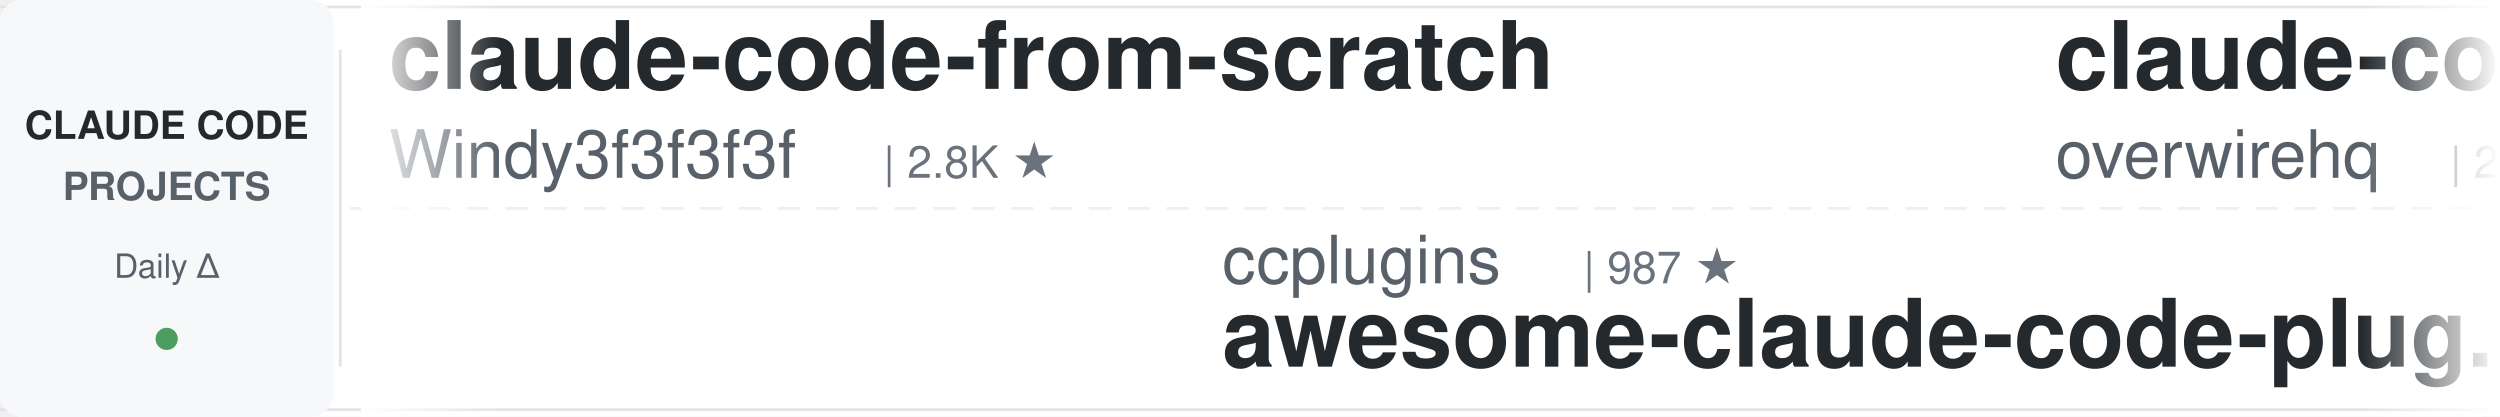
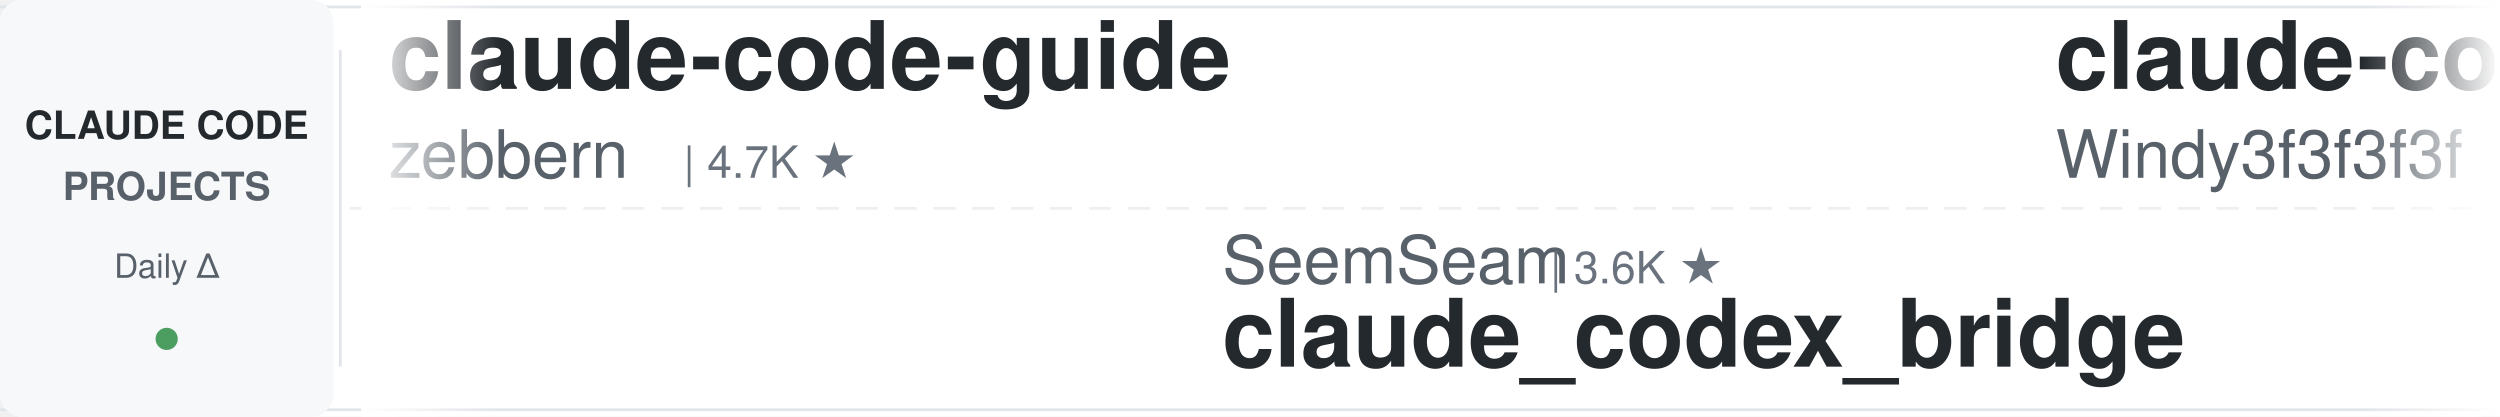
<svg xmlns="http://www.w3.org/2000/svg" width="900" height="150">
  <defs>
    <linearGradient id="leftFade" x1="0%" y1="0%" x2="100%" y2="0%">
      <stop offset="0%" style="stop-color:#ffffff;stop-opacity:1" />
      <stop offset="100%" style="stop-color:#ffffff;stop-opacity:0" />
    </linearGradient>
    <linearGradient id="rightFade" x1="0%" y1="0%" x2="100%" y2="0%">
      <stop offset="0%" style="stop-color:#ffffff;stop-opacity:0" />
      <stop offset="100%" style="stop-color:#ffffff;stop-opacity:1" />
    </linearGradient>
  </defs>
  <rect width="900" height="150" fill="#ffffff" rx="8" />
  <rect x="0" y="2" width="900" height="1" fill="#e1e4e8" />
  <rect x="0" y="147" width="900" height="1" fill="#e1e4e8" />
  <line x1="0" y1="75" x2="900" y2="75" stroke="#e1e4e8" stroke-width="1" stroke-dasharray="8 6" opacity="0.6" />
  <rect x="0" y="0" width="120" height="150" fill="#f6f8fa" rx="8" />
  <text x="60" y="50" font-family="-apple-system, BlinkMacSystemFont, 'Segoe UI', Helvetica, Arial, sans-serif" font-size="14" font-weight="600" fill="#24292e" text-anchor="middle">CLAUDE CODE</text>
  <text x="60" y="72" font-family="-apple-system, BlinkMacSystemFont, 'Segoe UI', Helvetica, Arial, sans-serif" font-size="14" font-weight="600" fill="#586069" text-anchor="middle">PROJECTS</text>
  <text x="60" y="100" font-family="-apple-system, BlinkMacSystemFont, 'Segoe UI', Helvetica, Arial, sans-serif" font-size="12" font-weight="500" fill="#586069" text-anchor="middle">Daily Δ</text>
  <circle cx="60" cy="122" r="4" fill="#22863a" opacity="0.8" />
  <rect x="122" y="18" width="1" height="114" fill="#e1e4e8" />
  <clipPath id="tickerClip">
    <rect x="130" y="0" width="770" height="150" />
  </clipPath>
  <g clip-path="url(#tickerClip)">
    <g id="tickerItems">
      <animateTransform attributeName="transform" attributeType="XML" type="translate" from="0 0" to="-3000 0" dur="54s" repeatCount="indefinite" />
      <g transform="translate(0, 0)">
+         <text x="140" y="32" font-family="-apple-system, BlinkMacSystemFont, 'Segoe UI', Helvetica, Arial, sans-serif" font-size="34" font-weight="600" fill="#24292e">claude-code-guide</text>
+         <text x="140" y="64" font-family="-apple-system, BlinkMacSystemFont, 'Segoe UI', Helvetica, Arial, sans-serif" font-size="24" font-weight="400" fill="#586069">zebbern</text>
+         <text x="246" y="64" font-family="-apple-system, BlinkMacSystemFont, 'Segoe UI', Helvetica, Arial, sans-serif" font-size="16" font-weight="500" fill="#6a737d">| 4.7K ★</text>
+       </g>
+       <g transform="translate(300, 0)">
+         <text x="140" y="102" font-family="-apple-system, BlinkMacSystemFont, 'Segoe UI', Helvetica, Arial, sans-serif" font-size="24" font-weight="400" fill="#586069">SeemSeam</text>
+         <text x="258" y="102" font-family="-apple-system, BlinkMacSystemFont, 'Segoe UI', Helvetica, Arial, sans-serif" font-size="16" font-weight="500" fill="#6a737d">| 3.6K ★</text>
+         <text x="140" y="132" font-family="-apple-system, BlinkMacSystemFont, 'Segoe UI', Helvetica, Arial, sans-serif" font-size="34" font-weight="600" fill="#24292e">claude_codex_bridge</text>
+       </g>
+       <g transform="translate(600, 0)">
        <text x="140" y="32" font-family="-apple-system, BlinkMacSystemFont, 'Segoe UI', Helvetica, Arial, sans-serif" font-size="34" font-weight="600" fill="#24292e">claude-code-from-scratch</text>
        <text x="140" y="64" font-family="-apple-system, BlinkMacSystemFont, 'Segoe UI', Helvetica, Arial, sans-serif" font-size="24" font-weight="400" fill="#586069">Windy3f3f3f3f</text>
        <text x="318" y="64" font-family="-apple-system, BlinkMacSystemFont, 'Segoe UI', Helvetica, Arial, sans-serif" font-size="16" font-weight="500" fill="#6a737d">| 2.8K ★</text>
      </g>
-       <g transform="translate(300, 0)">
-         <text x="140" y="102" font-family="-apple-system, BlinkMacSystemFont, 'Segoe UI', Helvetica, Arial, sans-serif" font-size="24" font-weight="400" fill="#586069">ccplugins</text>
-         <text x="270" y="102" font-family="-apple-system, BlinkMacSystemFont, 'Segoe UI', Helvetica, Arial, sans-serif" font-size="16" font-weight="500" fill="#6a737d">| 987 ★</text>
-         <text x="140" y="132" font-family="-apple-system, BlinkMacSystemFont, 'Segoe UI', Helvetica, Arial, sans-serif" font-size="34" font-weight="600" fill="#24292e">awesome-claude-code-plug...</text>
-       </g>
-       <g transform="translate(600, 0)">
-         <text x="140" y="32" font-family="-apple-system, BlinkMacSystemFont, 'Segoe UI', Helvetica, Arial, sans-serif" font-size="34" font-weight="600" fill="#24292e">claude-code-telegram</text>
-         <text x="140" y="64" font-family="-apple-system, BlinkMacSystemFont, 'Segoe UI', Helvetica, Arial, sans-serif" font-size="24" font-weight="400" fill="#586069">overwirehq</text>
-         <text x="282" y="64" font-family="-apple-system, BlinkMacSystemFont, 'Segoe UI', Helvetica, Arial, sans-serif" font-size="16" font-weight="500" fill="#6a737d">| 2.8K ★</text>
-       </g>
      <g transform="translate(900, 0)">
-         <text x="140" y="102" font-family="-apple-system, BlinkMacSystemFont, 'Segoe UI', Helvetica, Arial, sans-serif" font-size="24" font-weight="400" fill="#586069">andrew-kramer-inno</text>
-         <text x="378" y="102" font-family="-apple-system, BlinkMacSystemFont, 'Segoe UI', Helvetica, Arial, sans-serif" font-size="16" font-weight="500" fill="#6a737d">| 594 ★</text>
-         <text x="140" y="132" font-family="-apple-system, BlinkMacSystemFont, 'Segoe UI', Helvetica, Arial, sans-serif" font-size="34" font-weight="600" fill="#24292e">claude-code-source-build</text>
+         <text x="140" y="102" font-family="-apple-system, BlinkMacSystemFont, 'Segoe UI', Helvetica, Arial, sans-serif" font-size="24" font-weight="400" fill="#586069">repowise-dev</text>
+         <text x="306" y="102" font-family="-apple-system, BlinkMacSystemFont, 'Segoe UI', Helvetica, Arial, sans-serif" font-size="16" font-weight="500" fill="#6a737d">| 1.2K ★</text>
+         <text x="140" y="132" font-family="-apple-system, BlinkMacSystemFont, 'Segoe UI', Helvetica, Arial, sans-serif" font-size="34" font-weight="600" fill="#24292e">claude-code-prompts</text>
      </g>
      <g transform="translate(1200, 0)">
-         <text x="140" y="32" font-family="-apple-system, BlinkMacSystemFont, 'Segoe UI', Helvetica, Arial, sans-serif" font-size="34" font-weight="600" fill="#24292e">claude-code-skills</text>
-         <text x="140" y="64" font-family="-apple-system, BlinkMacSystemFont, 'Segoe UI', Helvetica, Arial, sans-serif" font-size="24" font-weight="400" fill="#586069">daymade</text>
-         <text x="246" y="64" font-family="-apple-system, BlinkMacSystemFont, 'Segoe UI', Helvetica, Arial, sans-serif" font-size="16" font-weight="500" fill="#6a737d">| 1.5K ★</text>
+         <text x="140" y="32" font-family="-apple-system, BlinkMacSystemFont, 'Segoe UI', Helvetica, Arial, sans-serif" font-size="34" font-weight="600" fill="#24292e">claude-code-hub</text>
+         <text x="140" y="64" font-family="-apple-system, BlinkMacSystemFont, 'Segoe UI', Helvetica, Arial, sans-serif" font-size="24" font-weight="400" fill="#586069">ding113</text>
+         <text x="246" y="64" font-family="-apple-system, BlinkMacSystemFont, 'Segoe UI', Helvetica, Arial, sans-serif" font-size="16" font-weight="500" fill="#6a737d">| 3.4K ★</text>
      </g>
      <g transform="translate(1500, 0)">
-         <text x="140" y="102" font-family="-apple-system, BlinkMacSystemFont, 'Segoe UI', Helvetica, Arial, sans-serif" font-size="24" font-weight="400" fill="#586069">nicedreamzapp</text>
-         <text x="318" y="102" font-family="-apple-system, BlinkMacSystemFont, 'Segoe UI', Helvetica, Arial, sans-serif" font-size="16" font-weight="500" fill="#6a737d">| 3.4K ★</text>
-         <text x="140" y="132" font-family="-apple-system, BlinkMacSystemFont, 'Segoe UI', Helvetica, Arial, sans-serif" font-size="34" font-weight="600" fill="#24292e">claude-code-local</text>
+         <text x="140" y="102" font-family="-apple-system, BlinkMacSystemFont, 'Segoe UI', Helvetica, Arial, sans-serif" font-size="24" font-weight="400" fill="#586069">xu-xiang</text>
+         <text x="258" y="102" font-family="-apple-system, BlinkMacSystemFont, 'Segoe UI', Helvetica, Arial, sans-serif" font-size="16" font-weight="500" fill="#6a737d">| 2.0K ★</text>
+         <text x="140" y="132" font-family="-apple-system, BlinkMacSystemFont, 'Segoe UI', Helvetica, Arial, sans-serif" font-size="34" font-weight="600" fill="#24292e">everything-claude-code-z...</text>
      </g>
      <g transform="translate(1800, 0)">
-         <text x="140" y="32" font-family="-apple-system, BlinkMacSystemFont, 'Segoe UI', Helvetica, Arial, sans-serif" font-size="34" font-weight="600" fill="#24292e">claude-code-router</text>
-         <text x="140" y="64" font-family="-apple-system, BlinkMacSystemFont, 'Segoe UI', Helvetica, Arial, sans-serif" font-size="24" font-weight="400" fill="#586069">musistudio</text>
-         <text x="282" y="64" font-family="-apple-system, BlinkMacSystemFont, 'Segoe UI', Helvetica, Arial, sans-serif" font-size="16" font-weight="500" fill="#6a737d">| 37.9K ★</text>
+         <text x="140" y="32" font-family="-apple-system, BlinkMacSystemFont, 'Segoe UI', Helvetica, Arial, sans-serif" font-size="34" font-weight="600" fill="#24292e">ClaudeCode-Portable</text>
+         <text x="140" y="64" font-family="-apple-system, BlinkMacSystemFont, 'Segoe UI', Helvetica, Arial, sans-serif" font-size="24" font-weight="400" fill="#586069">techjarves</text>
+         <text x="282" y="64" font-family="-apple-system, BlinkMacSystemFont, 'Segoe UI', Helvetica, Arial, sans-serif" font-size="16" font-weight="500" fill="#6a737d">| 1.6K ★</text>
      </g>
      <g transform="translate(2100, 0)">
-         <text x="140" y="102" font-family="-apple-system, BlinkMacSystemFont, 'Segoe UI', Helvetica, Arial, sans-serif" font-size="24" font-weight="400" fill="#586069">jqueryscript</text>
-         <text x="306" y="102" font-family="-apple-system, BlinkMacSystemFont, 'Segoe UI', Helvetica, Arial, sans-serif" font-size="16" font-weight="500" fill="#6a737d">| 537 ★</text>
-         <text x="140" y="132" font-family="-apple-system, BlinkMacSystemFont, 'Segoe UI', Helvetica, Arial, sans-serif" font-size="34" font-weight="600" fill="#24292e">awesome-claude-code</text>
+         <text x="140" y="102" font-family="-apple-system, BlinkMacSystemFont, 'Segoe UI', Helvetica, Arial, sans-serif" font-size="24" font-weight="400" fill="#586069">farion1231</text>
+         <text x="282" y="102" font-family="-apple-system, BlinkMacSystemFont, 'Segoe UI', Helvetica, Arial, sans-serif" font-size="16" font-weight="500" fill="#6a737d">| 148.9K ★</text>
+         <text x="140" y="132" font-family="-apple-system, BlinkMacSystemFont, 'Segoe UI', Helvetica, Arial, sans-serif" font-size="34" font-weight="600" fill="#24292e">cc-switch</text>
      </g>
      <g transform="translate(2400, 0)">
-         <text x="140" y="32" font-family="-apple-system, BlinkMacSystemFont, 'Segoe UI', Helvetica, Arial, sans-serif" font-size="34" font-weight="600" fill="#24292e">claude-code-source</text>
-         <text x="140" y="64" font-family="-apple-system, BlinkMacSystemFont, 'Segoe UI', Helvetica, Arial, sans-serif" font-size="24" font-weight="400" fill="#586069">AprilNEA</text>
-         <text x="258" y="64" font-family="-apple-system, BlinkMacSystemFont, 'Segoe UI', Helvetica, Arial, sans-serif" font-size="16" font-weight="500" fill="#6a737d">| 394 ★</text>
+         <text x="140" y="32" font-family="-apple-system, BlinkMacSystemFont, 'Segoe UI', Helvetica, Arial, sans-serif" font-size="34" font-weight="600" fill="#24292e">Claude-Code-Source-Study</text>
+         <text x="140" y="64" font-family="-apple-system, BlinkMacSystemFont, 'Segoe UI', Helvetica, Arial, sans-serif" font-size="24" font-weight="400" fill="#586069">luyao618</text>
+         <text x="258" y="64" font-family="-apple-system, BlinkMacSystemFont, 'Segoe UI', Helvetica, Arial, sans-serif" font-size="16" font-weight="500" fill="#6a737d">| 1.7K ★</text>
      </g>
      <g transform="translate(2700, 0)">
-         <text x="140" y="102" font-family="-apple-system, BlinkMacSystemFont, 'Segoe UI', Helvetica, Arial, sans-serif" font-size="24" font-weight="400" fill="#586069">alejandrobalderas</text>
-         <text x="366" y="102" font-family="-apple-system, BlinkMacSystemFont, 'Segoe UI', Helvetica, Arial, sans-serif" font-size="16" font-weight="500" fill="#6a737d">| 3.0K ★</text>
-         <text x="140" y="132" font-family="-apple-system, BlinkMacSystemFont, 'Segoe UI', Helvetica, Arial, sans-serif" font-size="34" font-weight="600" fill="#24292e">claude-code-from-source</text>
+         <text x="140" y="102" font-family="-apple-system, BlinkMacSystemFont, 'Segoe UI', Helvetica, Arial, sans-serif" font-size="24" font-weight="400" fill="#586069">wanshuiyin</text>
+         <text x="282" y="102" font-family="-apple-system, BlinkMacSystemFont, 'Segoe UI', Helvetica, Arial, sans-serif" font-size="16" font-weight="500" fill="#6a737d">| 18.1K ★</text>
+         <text x="140" y="132" font-family="-apple-system, BlinkMacSystemFont, 'Segoe UI', Helvetica, Arial, sans-serif" font-size="34" font-weight="600" fill="#24292e">Auto-claude-code-researc...</text>
      </g>
      <g transform="translate(3000, 0)">
+         <text x="140" y="32" font-family="-apple-system, BlinkMacSystemFont, 'Segoe UI', Helvetica, Arial, sans-serif" font-size="34" font-weight="600" fill="#24292e">claude-code-guide</text>
+         <text x="140" y="64" font-family="-apple-system, BlinkMacSystemFont, 'Segoe UI', Helvetica, Arial, sans-serif" font-size="24" font-weight="400" fill="#586069">zebbern</text>
+         <text x="246" y="64" font-family="-apple-system, BlinkMacSystemFont, 'Segoe UI', Helvetica, Arial, sans-serif" font-size="16" font-weight="500" fill="#6a737d">| 4.7K ★</text>
+       </g>
+       <g transform="translate(3300, 0)">
+         <text x="140" y="102" font-family="-apple-system, BlinkMacSystemFont, 'Segoe UI', Helvetica, Arial, sans-serif" font-size="24" font-weight="400" fill="#586069">SeemSeam</text>
+         <text x="258" y="102" font-family="-apple-system, BlinkMacSystemFont, 'Segoe UI', Helvetica, Arial, sans-serif" font-size="16" font-weight="500" fill="#6a737d">| 3.6K ★</text>
+         <text x="140" y="132" font-family="-apple-system, BlinkMacSystemFont, 'Segoe UI', Helvetica, Arial, sans-serif" font-size="34" font-weight="600" fill="#24292e">claude_codex_bridge</text>
+       </g>
+       <g transform="translate(3600, 0)">
        <text x="140" y="32" font-family="-apple-system, BlinkMacSystemFont, 'Segoe UI', Helvetica, Arial, sans-serif" font-size="34" font-weight="600" fill="#24292e">claude-code-from-scratch</text>
        <text x="140" y="64" font-family="-apple-system, BlinkMacSystemFont, 'Segoe UI', Helvetica, Arial, sans-serif" font-size="24" font-weight="400" fill="#586069">Windy3f3f3f3f</text>
        <text x="318" y="64" font-family="-apple-system, BlinkMacSystemFont, 'Segoe UI', Helvetica, Arial, sans-serif" font-size="16" font-weight="500" fill="#6a737d">| 2.8K ★</text>
      </g>
-       <g transform="translate(3300, 0)">
-         <text x="140" y="102" font-family="-apple-system, BlinkMacSystemFont, 'Segoe UI', Helvetica, Arial, sans-serif" font-size="24" font-weight="400" fill="#586069">ccplugins</text>
-         <text x="270" y="102" font-family="-apple-system, BlinkMacSystemFont, 'Segoe UI', Helvetica, Arial, sans-serif" font-size="16" font-weight="500" fill="#6a737d">| 987 ★</text>
-         <text x="140" y="132" font-family="-apple-system, BlinkMacSystemFont, 'Segoe UI', Helvetica, Arial, sans-serif" font-size="34" font-weight="600" fill="#24292e">awesome-claude-code-plug...</text>
-       </g>
-       <g transform="translate(3600, 0)">
-         <text x="140" y="32" font-family="-apple-system, BlinkMacSystemFont, 'Segoe UI', Helvetica, Arial, sans-serif" font-size="34" font-weight="600" fill="#24292e">claude-code-telegram</text>
-         <text x="140" y="64" font-family="-apple-system, BlinkMacSystemFont, 'Segoe UI', Helvetica, Arial, sans-serif" font-size="24" font-weight="400" fill="#586069">overwirehq</text>
-         <text x="282" y="64" font-family="-apple-system, BlinkMacSystemFont, 'Segoe UI', Helvetica, Arial, sans-serif" font-size="16" font-weight="500" fill="#6a737d">| 2.8K ★</text>
-       </g>
      <g transform="translate(3900, 0)">
-         <text x="140" y="102" font-family="-apple-system, BlinkMacSystemFont, 'Segoe UI', Helvetica, Arial, sans-serif" font-size="24" font-weight="400" fill="#586069">andrew-kramer-inno</text>
-         <text x="378" y="102" font-family="-apple-system, BlinkMacSystemFont, 'Segoe UI', Helvetica, Arial, sans-serif" font-size="16" font-weight="500" fill="#6a737d">| 594 ★</text>
-         <text x="140" y="132" font-family="-apple-system, BlinkMacSystemFont, 'Segoe UI', Helvetica, Arial, sans-serif" font-size="34" font-weight="600" fill="#24292e">claude-code-source-build</text>
+         <text x="140" y="102" font-family="-apple-system, BlinkMacSystemFont, 'Segoe UI', Helvetica, Arial, sans-serif" font-size="24" font-weight="400" fill="#586069">repowise-dev</text>
+         <text x="306" y="102" font-family="-apple-system, BlinkMacSystemFont, 'Segoe UI', Helvetica, Arial, sans-serif" font-size="16" font-weight="500" fill="#6a737d">| 1.2K ★</text>
+         <text x="140" y="132" font-family="-apple-system, BlinkMacSystemFont, 'Segoe UI', Helvetica, Arial, sans-serif" font-size="34" font-weight="600" fill="#24292e">claude-code-prompts</text>
      </g>
    </g>
  </g>
  <rect x="130" y="0" width="50" height="150" fill="url(#leftFade)" />
  <rect x="850" y="0" width="50" height="150" fill="url(#rightFade)" />
</svg>
